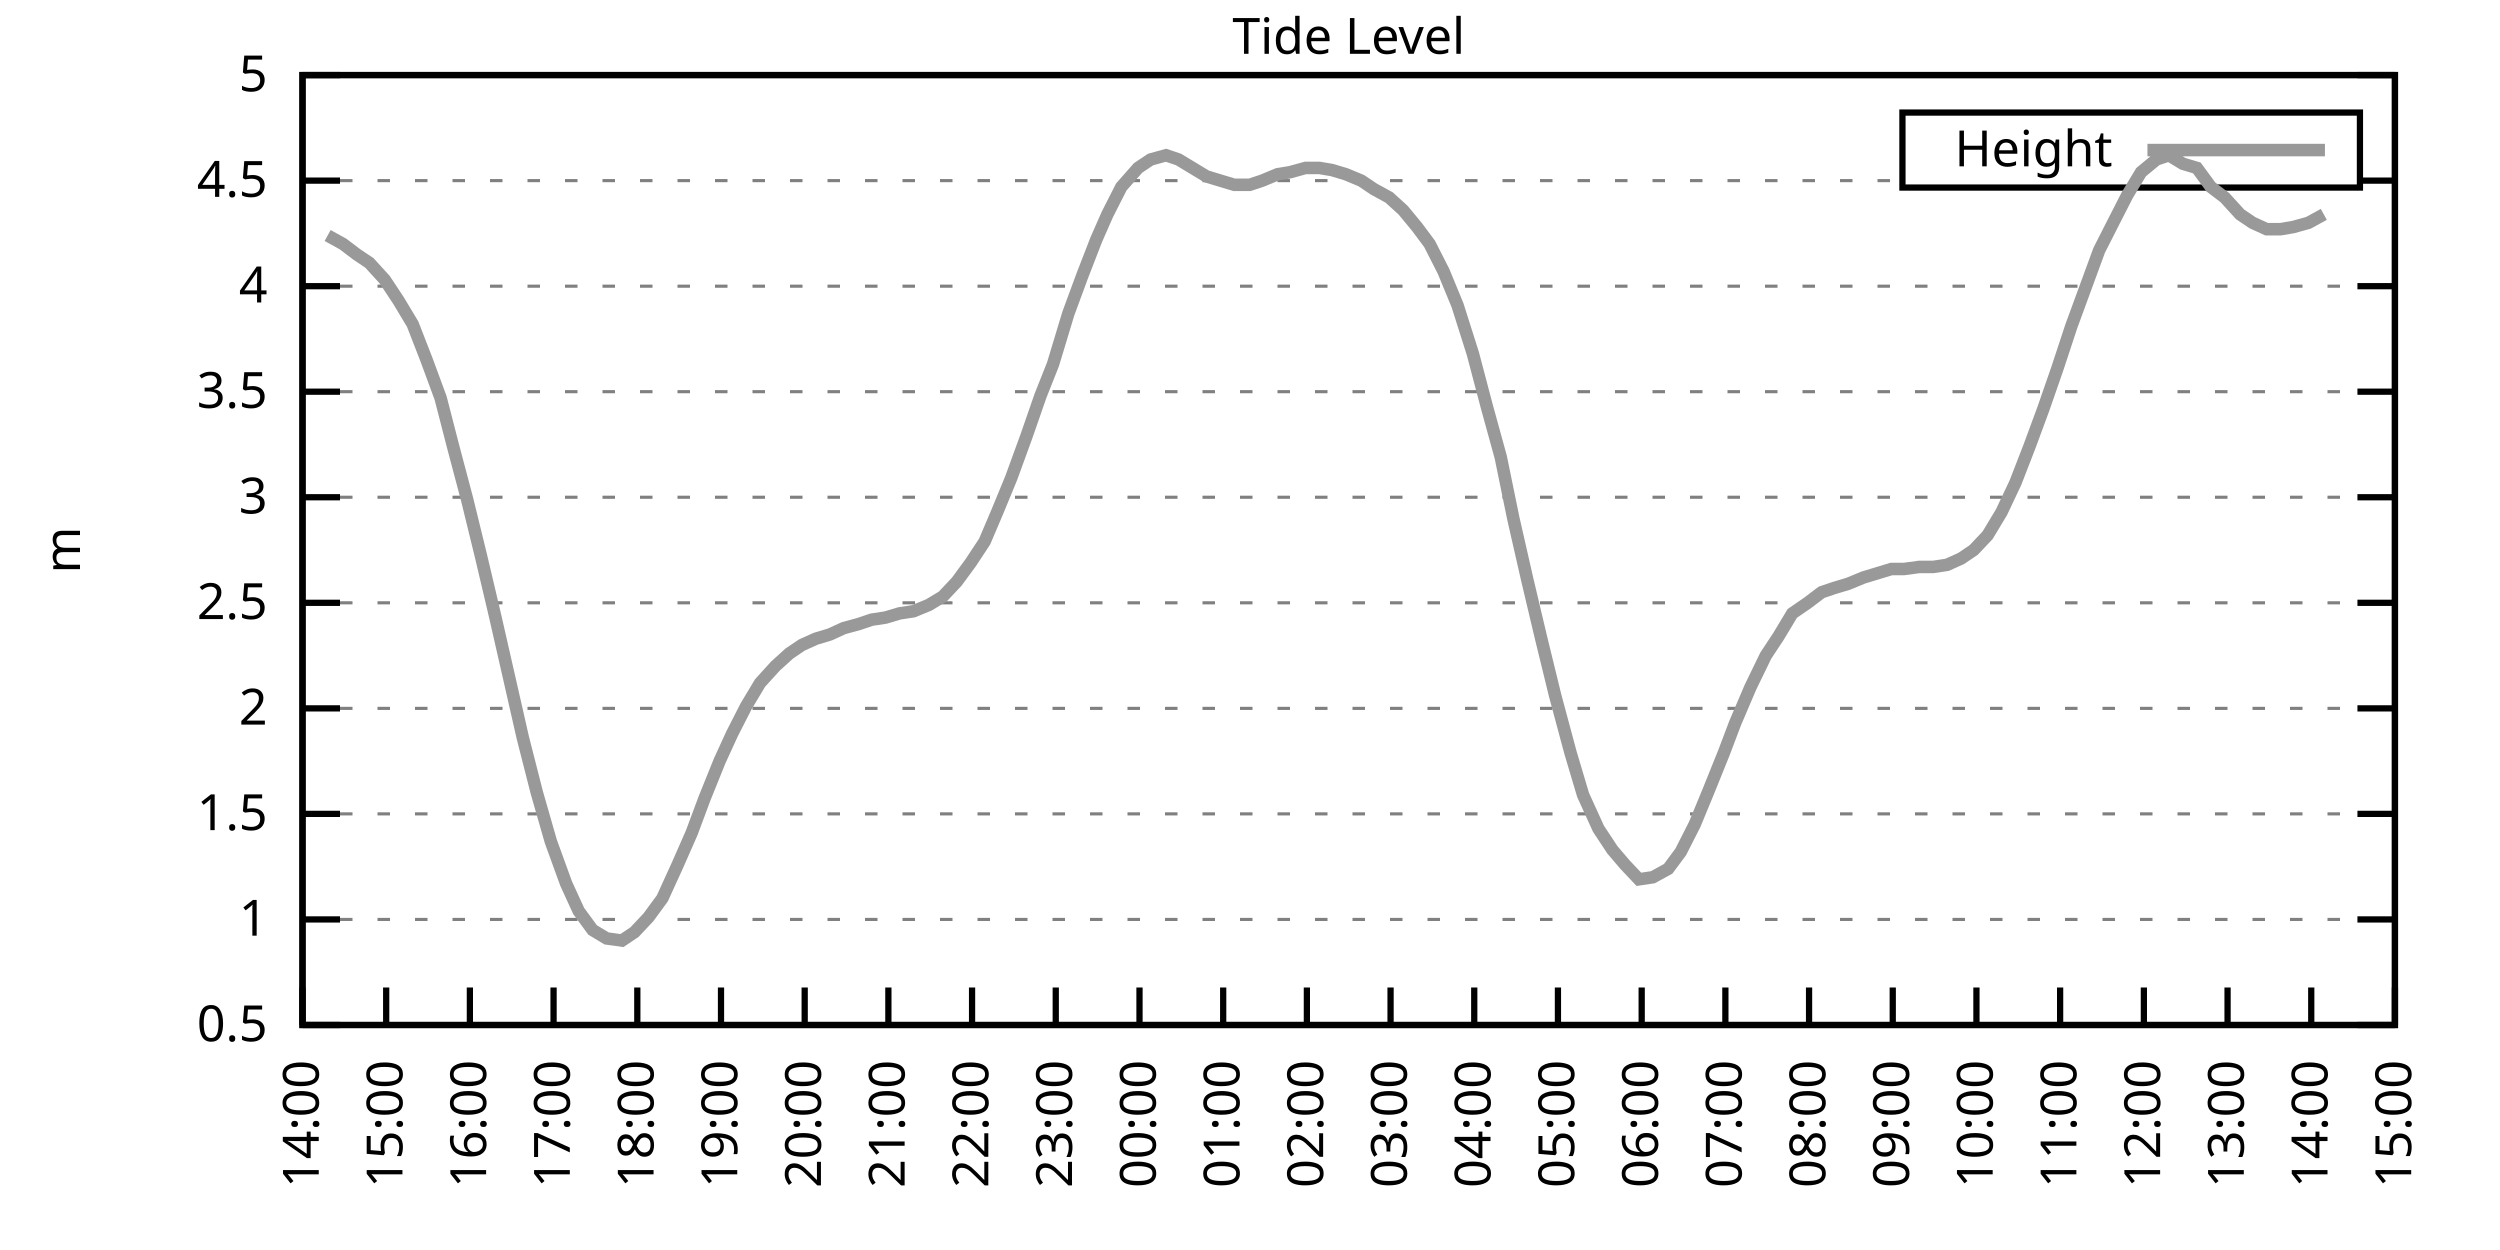
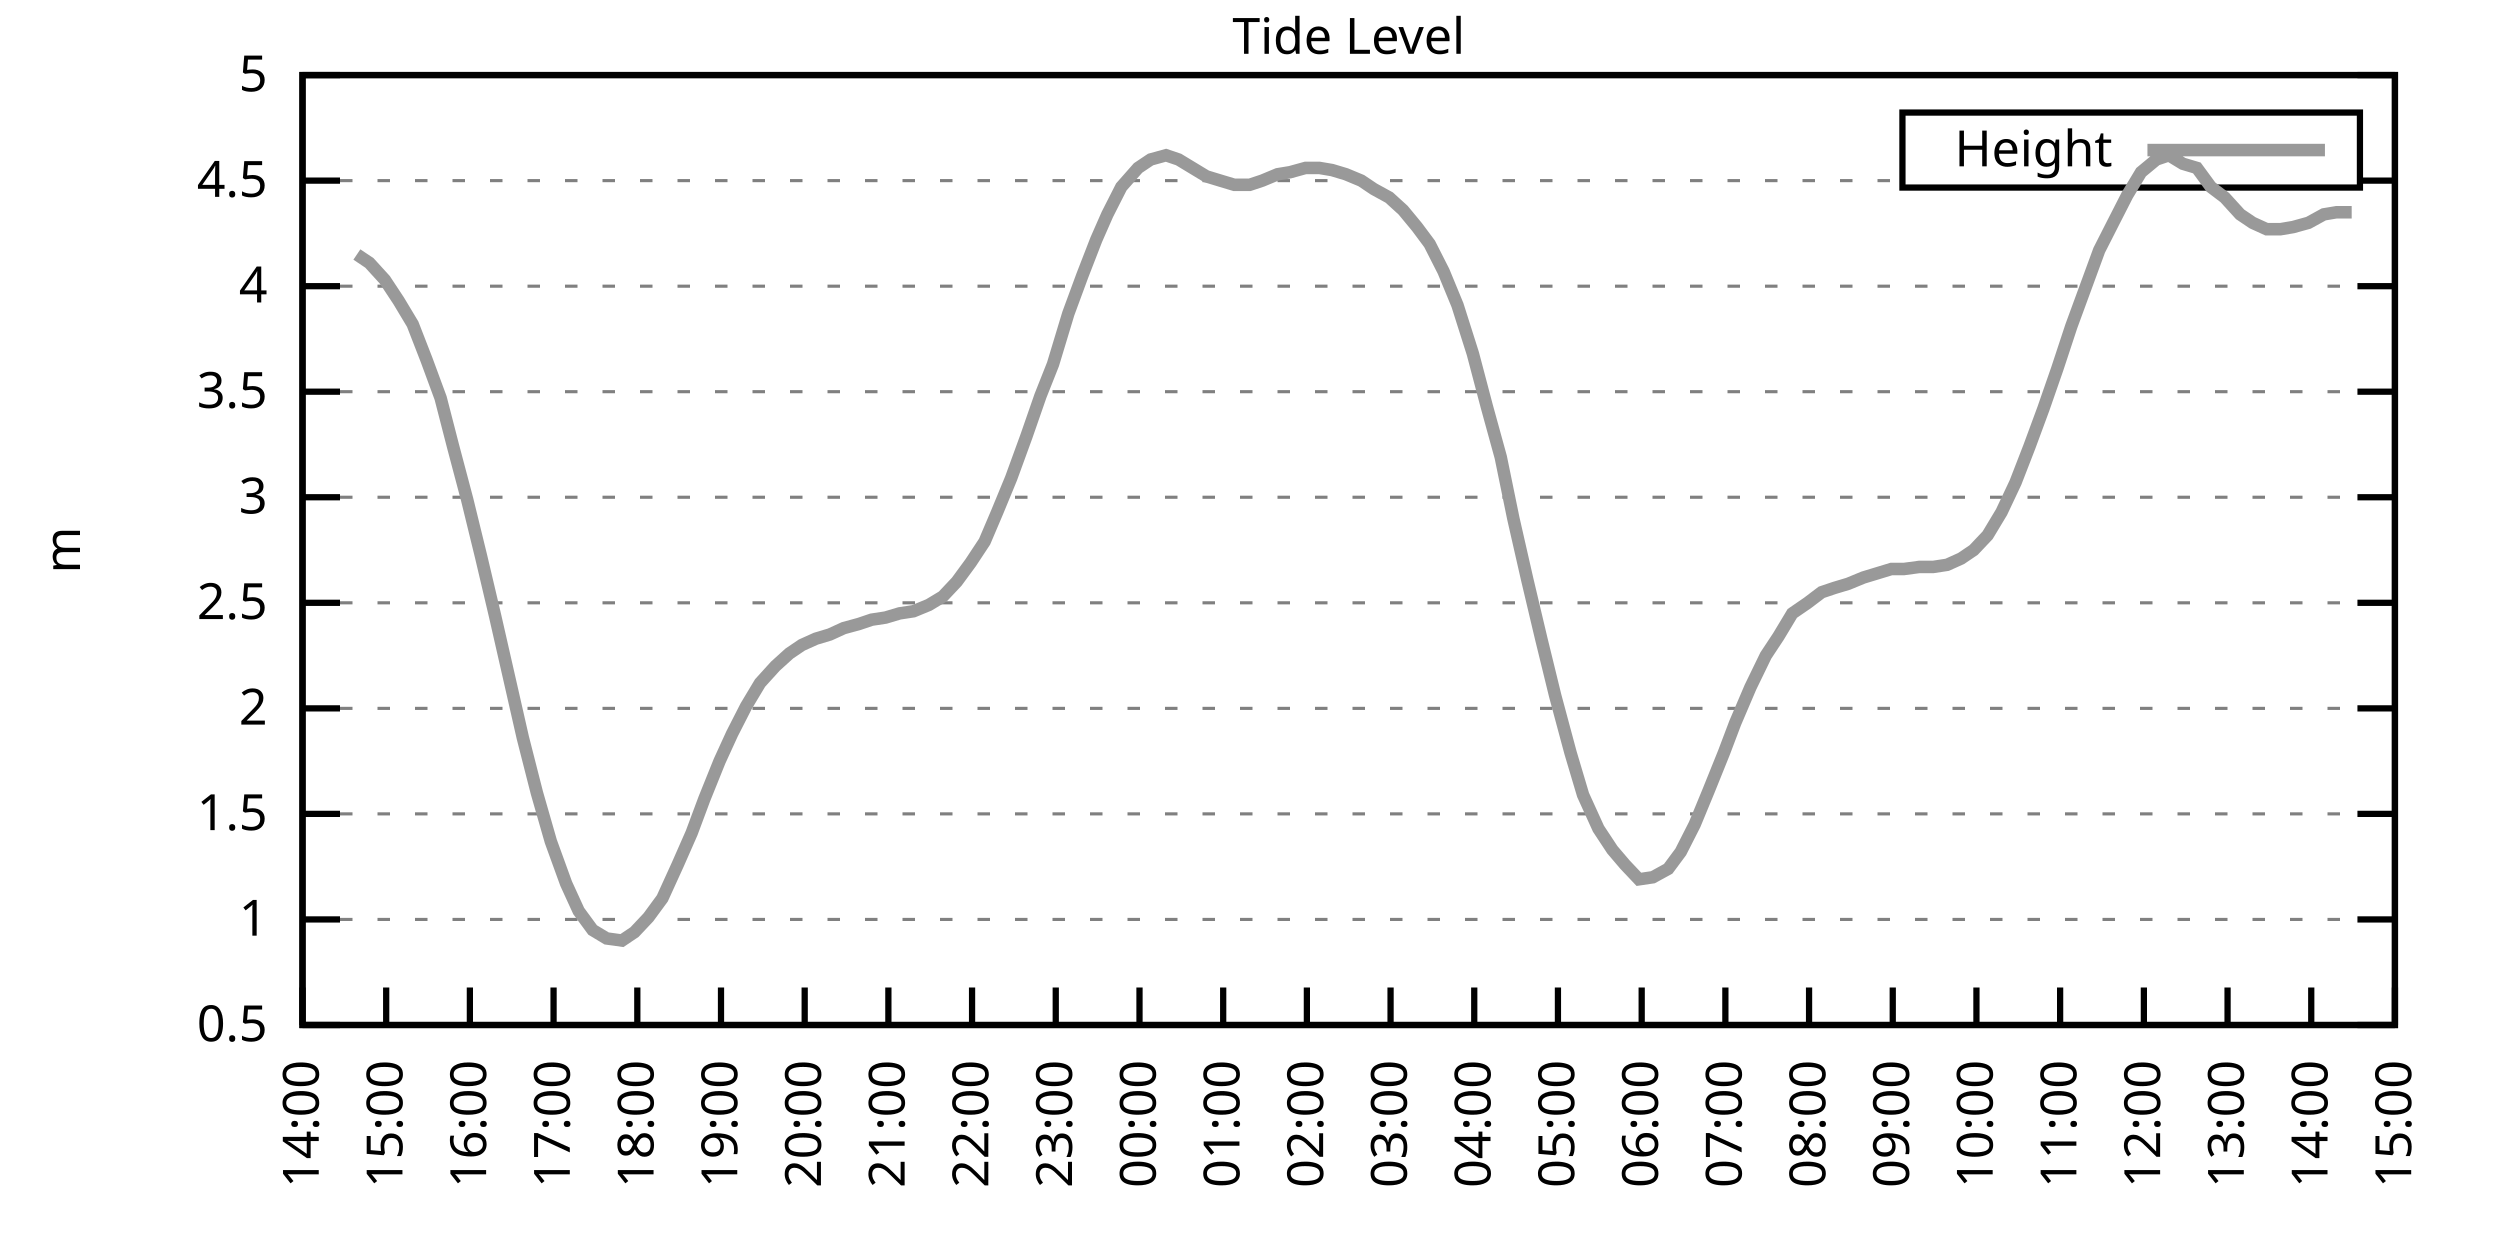
<svg xmlns="http://www.w3.org/2000/svg" xmlns:xlink="http://www.w3.org/1999/xlink" width="400" height="200" viewBox="0 0 400 200">
  <g id="gnuplot_canvas">
    <rect x="0" y="0" width="400" height="200" fill="none" />
    <defs>
      <circle id="gpDot" r="0.5" stroke-width="0.5" stroke="currentColor" />
      <path id="gpPt0" stroke-width="0.333" stroke="currentColor" d="M-1,0 h2 M0,-1 v2" />
      <path id="gpPt1" stroke-width="0.333" stroke="currentColor" d="M-1,-1 L1,1 M1,-1 L-1,1" />
      <path id="gpPt2" stroke-width="0.333" stroke="currentColor" d="M-1,0 L1,0 M0,-1 L0,1 M-1,-1 L1,1 M-1,1 L1,-1" />
      <rect id="gpPt3" stroke-width="0.333" stroke="currentColor" x="-1" y="-1" width="2" height="2" />
      <rect id="gpPt4" stroke-width="0.333" stroke="currentColor" fill="currentColor" x="-1" y="-1" width="2" height="2" />
      <circle id="gpPt5" stroke-width="0.333" stroke="currentColor" cx="0" cy="0" r="1" />
      <use xlink:href="#gpPt5" id="gpPt6" fill="currentColor" stroke="none" />
      <path id="gpPt7" stroke-width="0.333" stroke="currentColor" d="M0,-1.33 L-1.33,0.67 L1.33,0.67 z" />
      <use xlink:href="#gpPt7" id="gpPt8" fill="currentColor" stroke="none" />
      <use xlink:href="#gpPt7" id="gpPt9" stroke="currentColor" transform="rotate(180)" />
      <use xlink:href="#gpPt9" id="gpPt10" fill="currentColor" stroke="none" />
      <use xlink:href="#gpPt3" id="gpPt11" stroke="currentColor" transform="rotate(45)" />
      <use xlink:href="#gpPt11" id="gpPt12" fill="currentColor" stroke="none" />
      <path id="gpPt13" stroke-width="0.333" stroke="currentColor" d="M0,1.330 L1.265,0.411 L0.782,-1.067 L-0.782,-1.076 L-1.265,0.411 z" />
      <use xlink:href="#gpPt13" id="gpPt14" fill="currentColor" stroke="none" />
      <filter id="textbox" filterUnits="objectBoundingBox" x="0" y="0" height="1" width="1">
        <feFlood flood-color="white" flood-opacity="1" result="bgnd" />
        <feComposite in="SourceGraphic" in2="bgnd" operator="atop" />
      </filter>
      <filter id="greybox" filterUnits="objectBoundingBox" x="0" y="0" height="1" width="1">
        <feFlood flood-color="lightgrey" flood-opacity="1" result="grey" />
        <feComposite in="SourceGraphic" in2="grey" operator="atop" />
      </filter>
    </defs>
    <g fill="none" color="white" stroke="currentColor" stroke-width="1.00" stroke-linecap="butt" stroke-linejoin="miter">
</g>
    <g fill="none" color="black" stroke="currentColor" stroke-width="1.00" stroke-linecap="butt" stroke-linejoin="miter">
      <g stroke="none" shape-rendering="crispEdges">
        <polygon fill="rgb(255, 255, 255)" points="48.40,164.00 383.18,164.00 383.18,12.02 48.40,12.02 " />
      </g>
    </g>
    <g fill="none" color="black" stroke="currentColor" stroke-width="1.00" stroke-linecap="butt" stroke-linejoin="miter">
</g>
    <g fill="none" color="black" stroke="black" stroke-width="0.50" stroke-linecap="butt" stroke-linejoin="miter">
</g>
    <g fill="none" color="gray" stroke="currentColor" stroke-width="0.50" stroke-linecap="butt" stroke-linejoin="miter">
      <path stroke="gray" stroke-dasharray="2,4" class="gridline" d="M48.40,164.00 L383.19,164.00  " />
    </g>
    <g fill="none" color="gray" stroke="gray" stroke-width="1.00" stroke-linecap="butt" stroke-linejoin="miter">
</g>
    <g fill="none" color="black" stroke="currentColor" stroke-width="1.00" stroke-linecap="butt" stroke-linejoin="miter">
      <path stroke="black" d="M48.40,164.00 L54.40,164.00 M383.19,164.00 L377.19,164.00  " />
      <g transform="translate(42.80,166.60)" stroke="none" fill="black" font-family="Sans" font-size="8.00" text-anchor="end">
        <text>
          <tspan font-family="Sans"> 0.5</tspan>
        </text>
      </g>
    </g>
    <g fill="none" color="black" stroke="currentColor" stroke-width="1.00" stroke-linecap="butt" stroke-linejoin="miter">
</g>
    <g fill="none" color="black" stroke="black" stroke-width="0.50" stroke-linecap="butt" stroke-linejoin="miter">
</g>
    <g fill="none" color="gray" stroke="currentColor" stroke-width="0.50" stroke-linecap="butt" stroke-linejoin="miter">
      <path stroke="gray" stroke-dasharray="2,4" class="gridline" d="M48.40,147.11 L383.19,147.11  " />
    </g>
    <g fill="none" color="gray" stroke="gray" stroke-width="1.00" stroke-linecap="butt" stroke-linejoin="miter">
</g>
    <g fill="none" color="black" stroke="currentColor" stroke-width="1.00" stroke-linecap="butt" stroke-linejoin="miter">
      <path stroke="black" d="M48.40,147.11 L54.40,147.11 M383.19,147.11 L377.19,147.11  " />
      <g transform="translate(42.80,149.71)" stroke="none" fill="black" font-family="Sans" font-size="8.00" text-anchor="end">
        <text>
          <tspan font-family="Sans"> 1</tspan>
        </text>
      </g>
    </g>
    <g fill="none" color="black" stroke="currentColor" stroke-width="1.00" stroke-linecap="butt" stroke-linejoin="miter">
</g>
    <g fill="none" color="black" stroke="black" stroke-width="0.50" stroke-linecap="butt" stroke-linejoin="miter">
</g>
    <g fill="none" color="gray" stroke="currentColor" stroke-width="0.50" stroke-linecap="butt" stroke-linejoin="miter">
      <path stroke="gray" stroke-dasharray="2,4" class="gridline" d="M48.40,130.22 L383.19,130.22  " />
    </g>
    <g fill="none" color="gray" stroke="gray" stroke-width="1.00" stroke-linecap="butt" stroke-linejoin="miter">
</g>
    <g fill="none" color="black" stroke="currentColor" stroke-width="1.00" stroke-linecap="butt" stroke-linejoin="miter">
      <path stroke="black" d="M48.40,130.22 L54.40,130.22 M383.19,130.22 L377.19,130.22  " />
      <g transform="translate(42.80,132.82)" stroke="none" fill="black" font-family="Sans" font-size="8.00" text-anchor="end">
        <text>
          <tspan font-family="Sans"> 1.5</tspan>
        </text>
      </g>
    </g>
    <g fill="none" color="black" stroke="currentColor" stroke-width="1.00" stroke-linecap="butt" stroke-linejoin="miter">
</g>
    <g fill="none" color="black" stroke="black" stroke-width="0.50" stroke-linecap="butt" stroke-linejoin="miter">
</g>
    <g fill="none" color="gray" stroke="currentColor" stroke-width="0.50" stroke-linecap="butt" stroke-linejoin="miter">
      <path stroke="gray" stroke-dasharray="2,4" class="gridline" d="M48.40,113.34 L383.19,113.34  " />
    </g>
    <g fill="none" color="gray" stroke="gray" stroke-width="1.00" stroke-linecap="butt" stroke-linejoin="miter">
</g>
    <g fill="none" color="black" stroke="currentColor" stroke-width="1.00" stroke-linecap="butt" stroke-linejoin="miter">
      <path stroke="black" d="M48.40,113.34 L54.40,113.34 M383.19,113.34 L377.19,113.34  " />
      <g transform="translate(42.80,115.94)" stroke="none" fill="black" font-family="Sans" font-size="8.00" text-anchor="end">
        <text>
          <tspan font-family="Sans"> 2</tspan>
        </text>
      </g>
    </g>
    <g fill="none" color="black" stroke="currentColor" stroke-width="1.00" stroke-linecap="butt" stroke-linejoin="miter">
</g>
    <g fill="none" color="black" stroke="black" stroke-width="0.50" stroke-linecap="butt" stroke-linejoin="miter">
</g>
    <g fill="none" color="gray" stroke="currentColor" stroke-width="0.50" stroke-linecap="butt" stroke-linejoin="miter">
      <path stroke="gray" stroke-dasharray="2,4" class="gridline" d="M48.40,96.45 L383.19,96.45  " />
    </g>
    <g fill="none" color="gray" stroke="gray" stroke-width="1.00" stroke-linecap="butt" stroke-linejoin="miter">
</g>
    <g fill="none" color="black" stroke="currentColor" stroke-width="1.00" stroke-linecap="butt" stroke-linejoin="miter">
      <path stroke="black" d="M48.40,96.45 L54.40,96.45 M383.19,96.45 L377.19,96.45  " />
      <g transform="translate(42.80,99.05)" stroke="none" fill="black" font-family="Sans" font-size="8.00" text-anchor="end">
        <text>
          <tspan font-family="Sans"> 2.5</tspan>
        </text>
      </g>
    </g>
    <g fill="none" color="black" stroke="currentColor" stroke-width="1.00" stroke-linecap="butt" stroke-linejoin="miter">
</g>
    <g fill="none" color="black" stroke="black" stroke-width="0.50" stroke-linecap="butt" stroke-linejoin="miter">
</g>
    <g fill="none" color="gray" stroke="currentColor" stroke-width="0.50" stroke-linecap="butt" stroke-linejoin="miter">
      <path stroke="gray" stroke-dasharray="2,4" class="gridline" d="M48.40,79.56 L383.19,79.56  " />
    </g>
    <g fill="none" color="gray" stroke="gray" stroke-width="1.00" stroke-linecap="butt" stroke-linejoin="miter">
</g>
    <g fill="none" color="black" stroke="currentColor" stroke-width="1.00" stroke-linecap="butt" stroke-linejoin="miter">
      <path stroke="black" d="M48.40,79.56 L54.40,79.56 M383.19,79.56 L377.19,79.56  " />
      <g transform="translate(42.80,82.16)" stroke="none" fill="black" font-family="Sans" font-size="8.00" text-anchor="end">
        <text>
          <tspan font-family="Sans"> 3</tspan>
        </text>
      </g>
    </g>
    <g fill="none" color="black" stroke="currentColor" stroke-width="1.00" stroke-linecap="butt" stroke-linejoin="miter">
</g>
    <g fill="none" color="black" stroke="black" stroke-width="0.50" stroke-linecap="butt" stroke-linejoin="miter">
</g>
    <g fill="none" color="gray" stroke="currentColor" stroke-width="0.50" stroke-linecap="butt" stroke-linejoin="miter">
      <path stroke="gray" stroke-dasharray="2,4" class="gridline" d="M48.40,62.67 L383.19,62.67  " />
    </g>
    <g fill="none" color="gray" stroke="gray" stroke-width="1.00" stroke-linecap="butt" stroke-linejoin="miter">
</g>
    <g fill="none" color="black" stroke="currentColor" stroke-width="1.00" stroke-linecap="butt" stroke-linejoin="miter">
      <path stroke="black" d="M48.40,62.67 L54.40,62.67 M383.19,62.67 L377.19,62.67  " />
      <g transform="translate(42.80,65.27)" stroke="none" fill="black" font-family="Sans" font-size="8.00" text-anchor="end">
        <text>
          <tspan font-family="Sans"> 3.5</tspan>
        </text>
      </g>
    </g>
    <g fill="none" color="black" stroke="currentColor" stroke-width="1.00" stroke-linecap="butt" stroke-linejoin="miter">
</g>
    <g fill="none" color="black" stroke="black" stroke-width="0.50" stroke-linecap="butt" stroke-linejoin="miter">
</g>
    <g fill="none" color="gray" stroke="currentColor" stroke-width="0.50" stroke-linecap="butt" stroke-linejoin="miter">
      <path stroke="gray" stroke-dasharray="2,4" class="gridline" d="M48.40,45.79 L383.19,45.79  " />
    </g>
    <g fill="none" color="gray" stroke="gray" stroke-width="1.00" stroke-linecap="butt" stroke-linejoin="miter">
</g>
    <g fill="none" color="black" stroke="currentColor" stroke-width="1.00" stroke-linecap="butt" stroke-linejoin="miter">
      <path stroke="black" d="M48.40,45.79 L54.40,45.79 M383.19,45.79 L377.19,45.79  " />
      <g transform="translate(42.80,48.39)" stroke="none" fill="black" font-family="Sans" font-size="8.00" text-anchor="end">
        <text>
          <tspan font-family="Sans"> 4</tspan>
        </text>
      </g>
    </g>
    <g fill="none" color="black" stroke="currentColor" stroke-width="1.00" stroke-linecap="butt" stroke-linejoin="miter">
</g>
    <g fill="none" color="black" stroke="black" stroke-width="0.50" stroke-linecap="butt" stroke-linejoin="miter">
</g>
    <g fill="none" color="gray" stroke="currentColor" stroke-width="0.50" stroke-linecap="butt" stroke-linejoin="miter">
      <path stroke="gray" stroke-dasharray="2,4" class="gridline" d="M48.40,28.90 L304.39,28.90 M377.59,28.90 L383.19,28.90  " />
    </g>
    <g fill="none" color="gray" stroke="gray" stroke-width="1.00" stroke-linecap="butt" stroke-linejoin="miter">
</g>
    <g fill="none" color="black" stroke="currentColor" stroke-width="1.00" stroke-linecap="butt" stroke-linejoin="miter">
      <path stroke="black" d="M48.40,28.90 L54.40,28.90 M383.19,28.90 L377.19,28.90  " />
      <g transform="translate(42.80,31.50)" stroke="none" fill="black" font-family="Sans" font-size="8.00" text-anchor="end">
        <text>
          <tspan font-family="Sans"> 4.5</tspan>
        </text>
      </g>
    </g>
    <g fill="none" color="black" stroke="currentColor" stroke-width="1.00" stroke-linecap="butt" stroke-linejoin="miter">
</g>
    <g fill="none" color="black" stroke="black" stroke-width="0.50" stroke-linecap="butt" stroke-linejoin="miter">
</g>
    <g fill="none" color="gray" stroke="currentColor" stroke-width="0.50" stroke-linecap="butt" stroke-linejoin="miter">
      <path stroke="gray" stroke-dasharray="2,4" class="gridline" d="M48.40,12.01 L383.19,12.01  " />
    </g>
    <g fill="none" color="gray" stroke="gray" stroke-width="1.00" stroke-linecap="butt" stroke-linejoin="miter">
</g>
    <g fill="none" color="black" stroke="currentColor" stroke-width="1.00" stroke-linecap="butt" stroke-linejoin="miter">
      <path stroke="black" d="M48.40,12.01 L54.40,12.01 M383.19,12.01 L377.19,12.01  " />
      <g transform="translate(42.80,14.61)" stroke="none" fill="black" font-family="Sans" font-size="8.00" text-anchor="end">
        <text>
          <tspan font-family="Sans"> 5</tspan>
        </text>
      </g>
    </g>
    <g fill="none" color="black" stroke="currentColor" stroke-width="1.00" stroke-linecap="butt" stroke-linejoin="miter">
      <path stroke="black" d="M48.40,164.00 L48.40,158.00  " />
      <g transform="translate(51.00,169.60) rotate(270.00)" stroke="none" fill="black" font-family="Sans" font-size="8.00" text-anchor="end">
        <text>
          <tspan font-family="Sans">14:00</tspan>
        </text>
      </g>
    </g>
    <g fill="none" color="black" stroke="currentColor" stroke-width="1.00" stroke-linecap="butt" stroke-linejoin="miter">
      <path stroke="black" d="M61.79,164.00 L61.79,158.00  " />
      <g transform="translate(64.39,169.60) rotate(270.00)" stroke="none" fill="black" font-family="Sans" font-size="8.00" text-anchor="end">
        <text>
          <tspan font-family="Sans">15:00</tspan>
        </text>
      </g>
    </g>
    <g fill="none" color="black" stroke="currentColor" stroke-width="1.00" stroke-linecap="butt" stroke-linejoin="miter">
      <path stroke="black" d="M75.18,164.00 L75.18,158.00  " />
      <g transform="translate(77.78,169.60) rotate(270.00)" stroke="none" fill="black" font-family="Sans" font-size="8.00" text-anchor="end">
        <text>
          <tspan font-family="Sans">16:00</tspan>
        </text>
      </g>
    </g>
    <g fill="none" color="black" stroke="currentColor" stroke-width="1.00" stroke-linecap="butt" stroke-linejoin="miter">
      <path stroke="black" d="M88.57,164.00 L88.57,158.00  " />
      <g transform="translate(91.17,169.60) rotate(270.00)" stroke="none" fill="black" font-family="Sans" font-size="8.00" text-anchor="end">
        <text>
          <tspan font-family="Sans">17:00</tspan>
        </text>
      </g>
    </g>
    <g fill="none" color="black" stroke="currentColor" stroke-width="1.00" stroke-linecap="butt" stroke-linejoin="miter">
      <path stroke="black" d="M101.97,164.00 L101.97,158.00  " />
      <g transform="translate(104.57,169.60) rotate(270.00)" stroke="none" fill="black" font-family="Sans" font-size="8.00" text-anchor="end">
        <text>
          <tspan font-family="Sans">18:00</tspan>
        </text>
      </g>
    </g>
    <g fill="none" color="black" stroke="currentColor" stroke-width="1.00" stroke-linecap="butt" stroke-linejoin="miter">
      <path stroke="black" d="M115.36,164.00 L115.36,158.00  " />
      <g transform="translate(117.96,169.60) rotate(270.00)" stroke="none" fill="black" font-family="Sans" font-size="8.00" text-anchor="end">
        <text>
          <tspan font-family="Sans">19:00</tspan>
        </text>
      </g>
    </g>
    <g fill="none" color="black" stroke="currentColor" stroke-width="1.00" stroke-linecap="butt" stroke-linejoin="miter">
      <path stroke="black" d="M128.75,164.00 L128.75,158.00  " />
      <g transform="translate(131.35,169.60) rotate(270.00)" stroke="none" fill="black" font-family="Sans" font-size="8.00" text-anchor="end">
        <text>
          <tspan font-family="Sans">20:00</tspan>
        </text>
      </g>
    </g>
    <g fill="none" color="black" stroke="currentColor" stroke-width="1.00" stroke-linecap="butt" stroke-linejoin="miter">
      <path stroke="black" d="M142.14,164.00 L142.14,158.00  " />
      <g transform="translate(144.74,169.60) rotate(270.00)" stroke="none" fill="black" font-family="Sans" font-size="8.00" text-anchor="end">
        <text>
          <tspan font-family="Sans">21:00</tspan>
        </text>
      </g>
    </g>
    <g fill="none" color="black" stroke="currentColor" stroke-width="1.00" stroke-linecap="butt" stroke-linejoin="miter">
      <path stroke="black" d="M155.53,164.00 L155.53,158.00  " />
      <g transform="translate(158.13,169.60) rotate(270.00)" stroke="none" fill="black" font-family="Sans" font-size="8.00" text-anchor="end">
        <text>
          <tspan font-family="Sans">22:00</tspan>
        </text>
      </g>
    </g>
    <g fill="none" color="black" stroke="currentColor" stroke-width="1.00" stroke-linecap="butt" stroke-linejoin="miter">
      <path stroke="black" d="M168.92,164.00 L168.92,158.00  " />
      <g transform="translate(171.52,169.60) rotate(270.00)" stroke="none" fill="black" font-family="Sans" font-size="8.00" text-anchor="end">
        <text>
          <tspan font-family="Sans">23:00</tspan>
        </text>
      </g>
    </g>
    <g fill="none" color="black" stroke="currentColor" stroke-width="1.00" stroke-linecap="butt" stroke-linejoin="miter">
      <path stroke="black" d="M182.32,164.00 L182.32,158.00  " />
      <g transform="translate(184.92,169.60) rotate(270.00)" stroke="none" fill="black" font-family="Sans" font-size="8.00" text-anchor="end">
        <text>
          <tspan font-family="Sans">00:00</tspan>
        </text>
      </g>
    </g>
    <g fill="none" color="black" stroke="currentColor" stroke-width="1.00" stroke-linecap="butt" stroke-linejoin="miter">
      <path stroke="black" d="M195.71,164.00 L195.71,158.00  " />
      <g transform="translate(198.31,169.60) rotate(270.00)" stroke="none" fill="black" font-family="Sans" font-size="8.00" text-anchor="end">
        <text>
          <tspan font-family="Sans">01:00</tspan>
        </text>
      </g>
    </g>
    <g fill="none" color="black" stroke="currentColor" stroke-width="1.00" stroke-linecap="butt" stroke-linejoin="miter">
      <path stroke="black" d="M209.10,164.00 L209.10,158.00  " />
      <g transform="translate(211.70,169.60) rotate(270.00)" stroke="none" fill="black" font-family="Sans" font-size="8.00" text-anchor="end">
        <text>
          <tspan font-family="Sans">02:00</tspan>
        </text>
      </g>
    </g>
    <g fill="none" color="black" stroke="currentColor" stroke-width="1.00" stroke-linecap="butt" stroke-linejoin="miter">
      <path stroke="black" d="M222.49,164.00 L222.49,158.00  " />
      <g transform="translate(225.09,169.60) rotate(270.00)" stroke="none" fill="black" font-family="Sans" font-size="8.00" text-anchor="end">
        <text>
          <tspan font-family="Sans">03:00</tspan>
        </text>
      </g>
    </g>
    <g fill="none" color="black" stroke="currentColor" stroke-width="1.00" stroke-linecap="butt" stroke-linejoin="miter">
      <path stroke="black" d="M235.88,164.00 L235.88,158.00  " />
      <g transform="translate(238.48,169.60) rotate(270.00)" stroke="none" fill="black" font-family="Sans" font-size="8.00" text-anchor="end">
        <text>
          <tspan font-family="Sans">04:00</tspan>
        </text>
      </g>
    </g>
    <g fill="none" color="black" stroke="currentColor" stroke-width="1.00" stroke-linecap="butt" stroke-linejoin="miter">
      <path stroke="black" d="M249.27,164.00 L249.27,158.00  " />
      <g transform="translate(251.87,169.60) rotate(270.00)" stroke="none" fill="black" font-family="Sans" font-size="8.00" text-anchor="end">
        <text>
          <tspan font-family="Sans">05:00</tspan>
        </text>
      </g>
    </g>
    <g fill="none" color="black" stroke="currentColor" stroke-width="1.00" stroke-linecap="butt" stroke-linejoin="miter">
      <path stroke="black" d="M262.67,164.00 L262.67,158.00  " />
      <g transform="translate(265.27,169.60) rotate(270.00)" stroke="none" fill="black" font-family="Sans" font-size="8.00" text-anchor="end">
        <text>
          <tspan font-family="Sans">06:00</tspan>
        </text>
      </g>
    </g>
    <g fill="none" color="black" stroke="currentColor" stroke-width="1.00" stroke-linecap="butt" stroke-linejoin="miter">
      <path stroke="black" d="M276.06,164.00 L276.06,158.00  " />
      <g transform="translate(278.66,169.60) rotate(270.00)" stroke="none" fill="black" font-family="Sans" font-size="8.00" text-anchor="end">
        <text>
          <tspan font-family="Sans">07:00</tspan>
        </text>
      </g>
    </g>
    <g fill="none" color="black" stroke="currentColor" stroke-width="1.00" stroke-linecap="butt" stroke-linejoin="miter">
      <path stroke="black" d="M289.45,164.00 L289.45,158.00  " />
      <g transform="translate(292.05,169.60) rotate(270.00)" stroke="none" fill="black" font-family="Sans" font-size="8.00" text-anchor="end">
        <text>
          <tspan font-family="Sans">08:00</tspan>
        </text>
      </g>
    </g>
    <g fill="none" color="black" stroke="currentColor" stroke-width="1.00" stroke-linecap="butt" stroke-linejoin="miter">
      <path stroke="black" d="M302.84,164.00 L302.84,158.00  " />
      <g transform="translate(305.44,169.60) rotate(270.00)" stroke="none" fill="black" font-family="Sans" font-size="8.00" text-anchor="end">
        <text>
          <tspan font-family="Sans">09:00</tspan>
        </text>
      </g>
    </g>
    <g fill="none" color="black" stroke="currentColor" stroke-width="1.00" stroke-linecap="butt" stroke-linejoin="miter">
      <path stroke="black" d="M316.23,164.00 L316.23,158.00  " />
      <g transform="translate(318.83,169.60) rotate(270.00)" stroke="none" fill="black" font-family="Sans" font-size="8.00" text-anchor="end">
        <text>
          <tspan font-family="Sans">10:00</tspan>
        </text>
      </g>
    </g>
    <g fill="none" color="black" stroke="currentColor" stroke-width="1.00" stroke-linecap="butt" stroke-linejoin="miter">
      <path stroke="black" d="M329.62,164.00 L329.62,158.00  " />
      <g transform="translate(332.22,169.60) rotate(270.00)" stroke="none" fill="black" font-family="Sans" font-size="8.00" text-anchor="end">
        <text>
          <tspan font-family="Sans">11:00</tspan>
        </text>
      </g>
    </g>
    <g fill="none" color="black" stroke="currentColor" stroke-width="1.00" stroke-linecap="butt" stroke-linejoin="miter">
      <path stroke="black" d="M343.02,164.00 L343.02,158.00  " />
      <g transform="translate(345.62,169.60) rotate(270.00)" stroke="none" fill="black" font-family="Sans" font-size="8.00" text-anchor="end">
        <text>
          <tspan font-family="Sans">12:00</tspan>
        </text>
      </g>
    </g>
    <g fill="none" color="black" stroke="currentColor" stroke-width="1.00" stroke-linecap="butt" stroke-linejoin="miter">
      <path stroke="black" d="M356.41,164.00 L356.41,158.00  " />
      <g transform="translate(359.01,169.60) rotate(270.00)" stroke="none" fill="black" font-family="Sans" font-size="8.00" text-anchor="end">
        <text>
          <tspan font-family="Sans">13:00</tspan>
        </text>
      </g>
    </g>
    <g fill="none" color="black" stroke="currentColor" stroke-width="1.00" stroke-linecap="butt" stroke-linejoin="miter">
      <path stroke="black" d="M369.80,164.00 L369.80,158.00  " />
      <g transform="translate(372.40,169.60) rotate(270.00)" stroke="none" fill="black" font-family="Sans" font-size="8.00" text-anchor="end">
        <text>
          <tspan font-family="Sans">14:00</tspan>
        </text>
      </g>
    </g>
    <g fill="none" color="black" stroke="currentColor" stroke-width="1.00" stroke-linecap="butt" stroke-linejoin="miter">
      <path stroke="black" d="M383.19,164.00 L383.19,158.00  " />
      <g transform="translate(385.79,169.60) rotate(270.00)" stroke="none" fill="black" font-family="Sans" font-size="8.00" text-anchor="end">
        <text>
          <tspan font-family="Sans">15:00</tspan>
        </text>
      </g>
    </g>
    <g fill="none" color="black" stroke="currentColor" stroke-width="1.00" stroke-linecap="butt" stroke-linejoin="miter">
</g>
    <g fill="none" color="black" stroke="currentColor" stroke-width="1.00" stroke-linecap="butt" stroke-linejoin="miter">
      <path stroke="black" d="M48.40,12.01 L48.40,164.00 L383.19,164.00 L383.19,12.01 L48.40,12.01 Z  " />
    </g>
    <g fill="none" color="black" stroke="currentColor" stroke-width="1.00" stroke-linecap="butt" stroke-linejoin="miter">
</g>
    <g fill="none" color="black" stroke="currentColor" stroke-width="1.00" stroke-linecap="butt" stroke-linejoin="miter">
      <path stroke="black" d="M304.39,30.01 L304.39,18.01 L377.59,18.01 L377.59,30.01 L304.39,30.01 Z  " />
    </g>
    <g id="Tide_level_plot_1">
      <g fill="none" color="white" stroke="black" stroke-width="2.00" stroke-linecap="butt" stroke-linejoin="miter">
</g>
      <g fill="none" color="black" stroke="currentColor" stroke-width="2.00" stroke-linecap="butt" stroke-linejoin="miter">
        <g transform="translate(337.99,26.61)" stroke="none" fill="black" font-family="Sans" font-size="8.00" text-anchor="end">
          <text>
            <tspan font-family="Sans">Height</tspan>
          </text>
        </g>
      </g>
      <g fill="none" color="black" stroke="currentColor" stroke-width="2.00" stroke-linecap="butt" stroke-linejoin="miter">
-         <path stroke="rgb(153, 153, 153)" d="M343.59,24.01 L371.99,24.01 M52.42,37.68 L54.87,39.03 L57.10,40.72 L59.11,42.07 L61.57,44.77 L63.80,48.15   L66.03,51.87 L68.26,57.61 L70.50,63.69 L72.50,71.45 L74.74,79.90 L76.97,89.02 L79.20,98.48 L81.66,109.28   L83.66,118.07 L85.90,126.85 L88.13,134.62 L90.58,141.37 L92.59,145.76 L94.82,148.80 L97.06,150.15 L99.51,150.49   L101.52,149.14 L103.75,146.77 L105.98,143.73 L108.44,138.33 L110.67,133.26 L112.68,127.86 L115.13,121.78 L117.14,117.39   L119.38,113.00 L121.61,109.28 L124.06,106.58 L126.29,104.56 L128.30,103.20 L130.54,102.19 L132.77,101.52 L135.00,100.50   L137.45,99.83 L139.46,99.15 L141.69,98.81 L143.93,98.14 L146.16,97.80 L148.61,96.79 L150.85,95.44 L153.08,93.07   L155.31,90.03 L157.54,86.65 L159.55,81.93 L161.78,76.52 L164.24,69.77 L166.47,63.35 L168.48,58.28 L170.93,50.18   L173.17,44.10 L175.40,38.35 L177.18,34.30 L179.41,29.91 L182.09,26.87 L184.10,25.52 L186.56,24.84 L188.57,25.52   L190.80,26.87 L193.03,28.22 L195.26,28.90 L197.49,29.57 L199.95,29.57 L201.96,28.90 L204.41,27.88 L206.42,27.55   L208.88,26.87 L211.11,26.87 L213.12,27.21 L215.35,27.88 L217.80,28.90 L219.81,30.25 L222.27,31.60 L224.50,33.63   L226.73,36.33 L228.74,39.03 L230.97,43.42 L233.20,48.83 L235.66,56.59 L237.89,65.04 L240.12,73.14 L242.13,82.94   L244.36,92.73 L246.60,102.19 L248.83,111.31 L251.28,120.43 L253.29,127.18 L255.75,132.59 L257.98,135.97 L259.99,138.33   L262.22,140.69 L264.45,140.36 L266.91,139.01 L268.92,136.30 L271.15,131.91 L273.38,126.51 L275.83,120.43 L277.62,115.70   L280.07,109.96 L282.53,104.89 L284.54,101.85 L286.77,98.14 L289.23,96.45 L291.46,94.76 L293.47,94.08 L295.70,93.41   L298.15,92.40 L300.39,91.72 L302.62,91.04 L304.63,91.04 L307.08,90.71 L309.31,90.71 L311.54,90.37 L313.78,89.36   L315.79,88.00 L318.02,85.64 L320.25,81.93 L322.48,77.20 L324.71,71.45 L326.95,65.38 L329.18,58.96 L331.41,52.20   L333.64,46.12 L335.87,40.04 L338.10,35.65 L340.34,31.26 L342.57,27.55 L345.02,25.52 L347.03,24.84 L349.26,26.20   L351.50,26.87 L353.73,29.91 L355.96,31.60 L358.42,34.30 L360.42,35.65 L362.66,36.67 L364.89,36.67 L366.90,36.33   L369.35,35.65 L371.81,34.30  " />
+         <path stroke="rgb(153, 153, 153)" d="M343.59,24.01 L371.99,24.01 M57.10,40.72 L59.11,42.07 L61.57,44.77 L63.80,48.15 L66.03,51.87 L68.26,57.61   L70.50,63.69 L72.50,71.45 L74.74,79.90 L76.97,89.02 L79.20,98.48 L81.66,109.28 L83.66,118.07 L85.90,126.85   L88.13,134.62 L90.58,141.37 L92.59,145.76 L94.82,148.80 L97.06,150.15 L99.51,150.49 L101.52,149.14 L103.75,146.77   L105.98,143.73 L108.44,138.33 L110.67,133.26 L112.68,127.86 L115.13,121.78 L117.14,117.39 L119.38,113.00 L121.61,109.28   L124.06,106.58 L126.29,104.56 L128.30,103.20 L130.54,102.19 L132.77,101.52 L135.00,100.50 L137.45,99.83 L139.46,99.15   L141.69,98.81 L143.93,98.14 L146.16,97.80 L148.61,96.79 L150.85,95.44 L153.08,93.07 L155.31,90.03 L157.54,86.65   L159.55,81.93 L161.78,76.52 L164.24,69.77 L166.47,63.35 L168.48,58.28 L170.93,50.18 L173.17,44.10 L175.40,38.35   L177.18,34.30 L179.41,29.91 L182.09,26.87 L184.10,25.52 L186.56,24.84 L188.57,25.52 L190.80,26.87 L193.03,28.22   L195.26,28.90 L197.49,29.57 L199.95,29.57 L201.96,28.90 L204.41,27.88 L206.42,27.55 L208.88,26.87 L211.11,26.87   L213.12,27.21 L215.35,27.88 L217.80,28.90 L219.81,30.25 L222.27,31.60 L224.50,33.63 L226.73,36.33 L228.74,39.03   L230.97,43.42 L233.20,48.83 L235.66,56.59 L237.89,65.04 L240.12,73.14 L242.13,82.94 L244.36,92.73 L246.60,102.19   L248.83,111.31 L251.28,120.43 L253.29,127.18 L255.75,132.59 L257.98,135.97 L259.99,138.33 L262.22,140.69 L264.45,140.36   L266.91,139.01 L268.92,136.30 L271.15,131.91 L273.38,126.51 L275.83,120.43 L277.62,115.70 L280.07,109.96 L282.53,104.89   L284.54,101.85 L286.77,98.14 L289.23,96.45 L291.46,94.76 L293.47,94.08 L295.70,93.41 L298.15,92.40 L300.39,91.72   L302.62,91.04 L304.63,91.04 L307.08,90.71 L309.31,90.71 L311.54,90.37 L313.78,89.36 L315.79,88.00 L318.02,85.64   L320.25,81.93 L322.48,77.20 L324.71,71.45 L326.95,65.38 L329.18,58.96 L331.41,52.20 L333.64,46.12 L335.87,40.04   L338.10,35.65 L340.34,31.26 L342.57,27.55 L345.02,25.52 L347.03,24.84 L349.26,26.20 L351.50,26.87 L353.73,29.91   L355.96,31.60 L358.42,34.30 L360.42,35.65 L362.66,36.67 L364.89,36.67 L366.90,36.33 L369.35,35.65 L371.81,34.30   L373.82,33.96 L376.27,33.96  " />
      </g>
    </g>
    <g fill="none" color="black" stroke="currentColor" stroke-width="2.00" stroke-linecap="butt" stroke-linejoin="miter">
</g>
    <g fill="none" color="black" stroke="black" stroke-width="1.00" stroke-linecap="butt" stroke-linejoin="miter">
</g>
    <g fill="none" color="black" stroke="currentColor" stroke-width="1.00" stroke-linecap="butt" stroke-linejoin="miter">
      <path stroke="black" d="M48.40,12.01 L48.40,164.00 L383.19,164.00 L383.19,12.01 L48.40,12.01 Z  " />
      <g transform="translate(12.80,88.01) rotate(270.00)" stroke="none" fill="black" font-family="Sans" font-size="8.00" text-anchor="middle">
        <text>
          <tspan font-family="Sans">m</tspan>
        </text>
      </g>
    </g>
    <g fill="none" color="black" stroke="currentColor" stroke-width="1.00" stroke-linecap="butt" stroke-linejoin="miter">
</g>
    <g fill="none" color="black" stroke="currentColor" stroke-width="1.00" stroke-linecap="butt" stroke-linejoin="miter">
      <g transform="translate(215.79,8.61)" stroke="none" fill="black" font-family="Sans" font-size="8.00" text-anchor="middle">
        <text>
          <tspan font-family="Sans">Tide Level</tspan>
        </text>
      </g>
    </g>
    <g fill="none" color="black" stroke="currentColor" stroke-width="1.00" stroke-linecap="butt" stroke-linejoin="miter">
</g>
  </g>
</svg>
